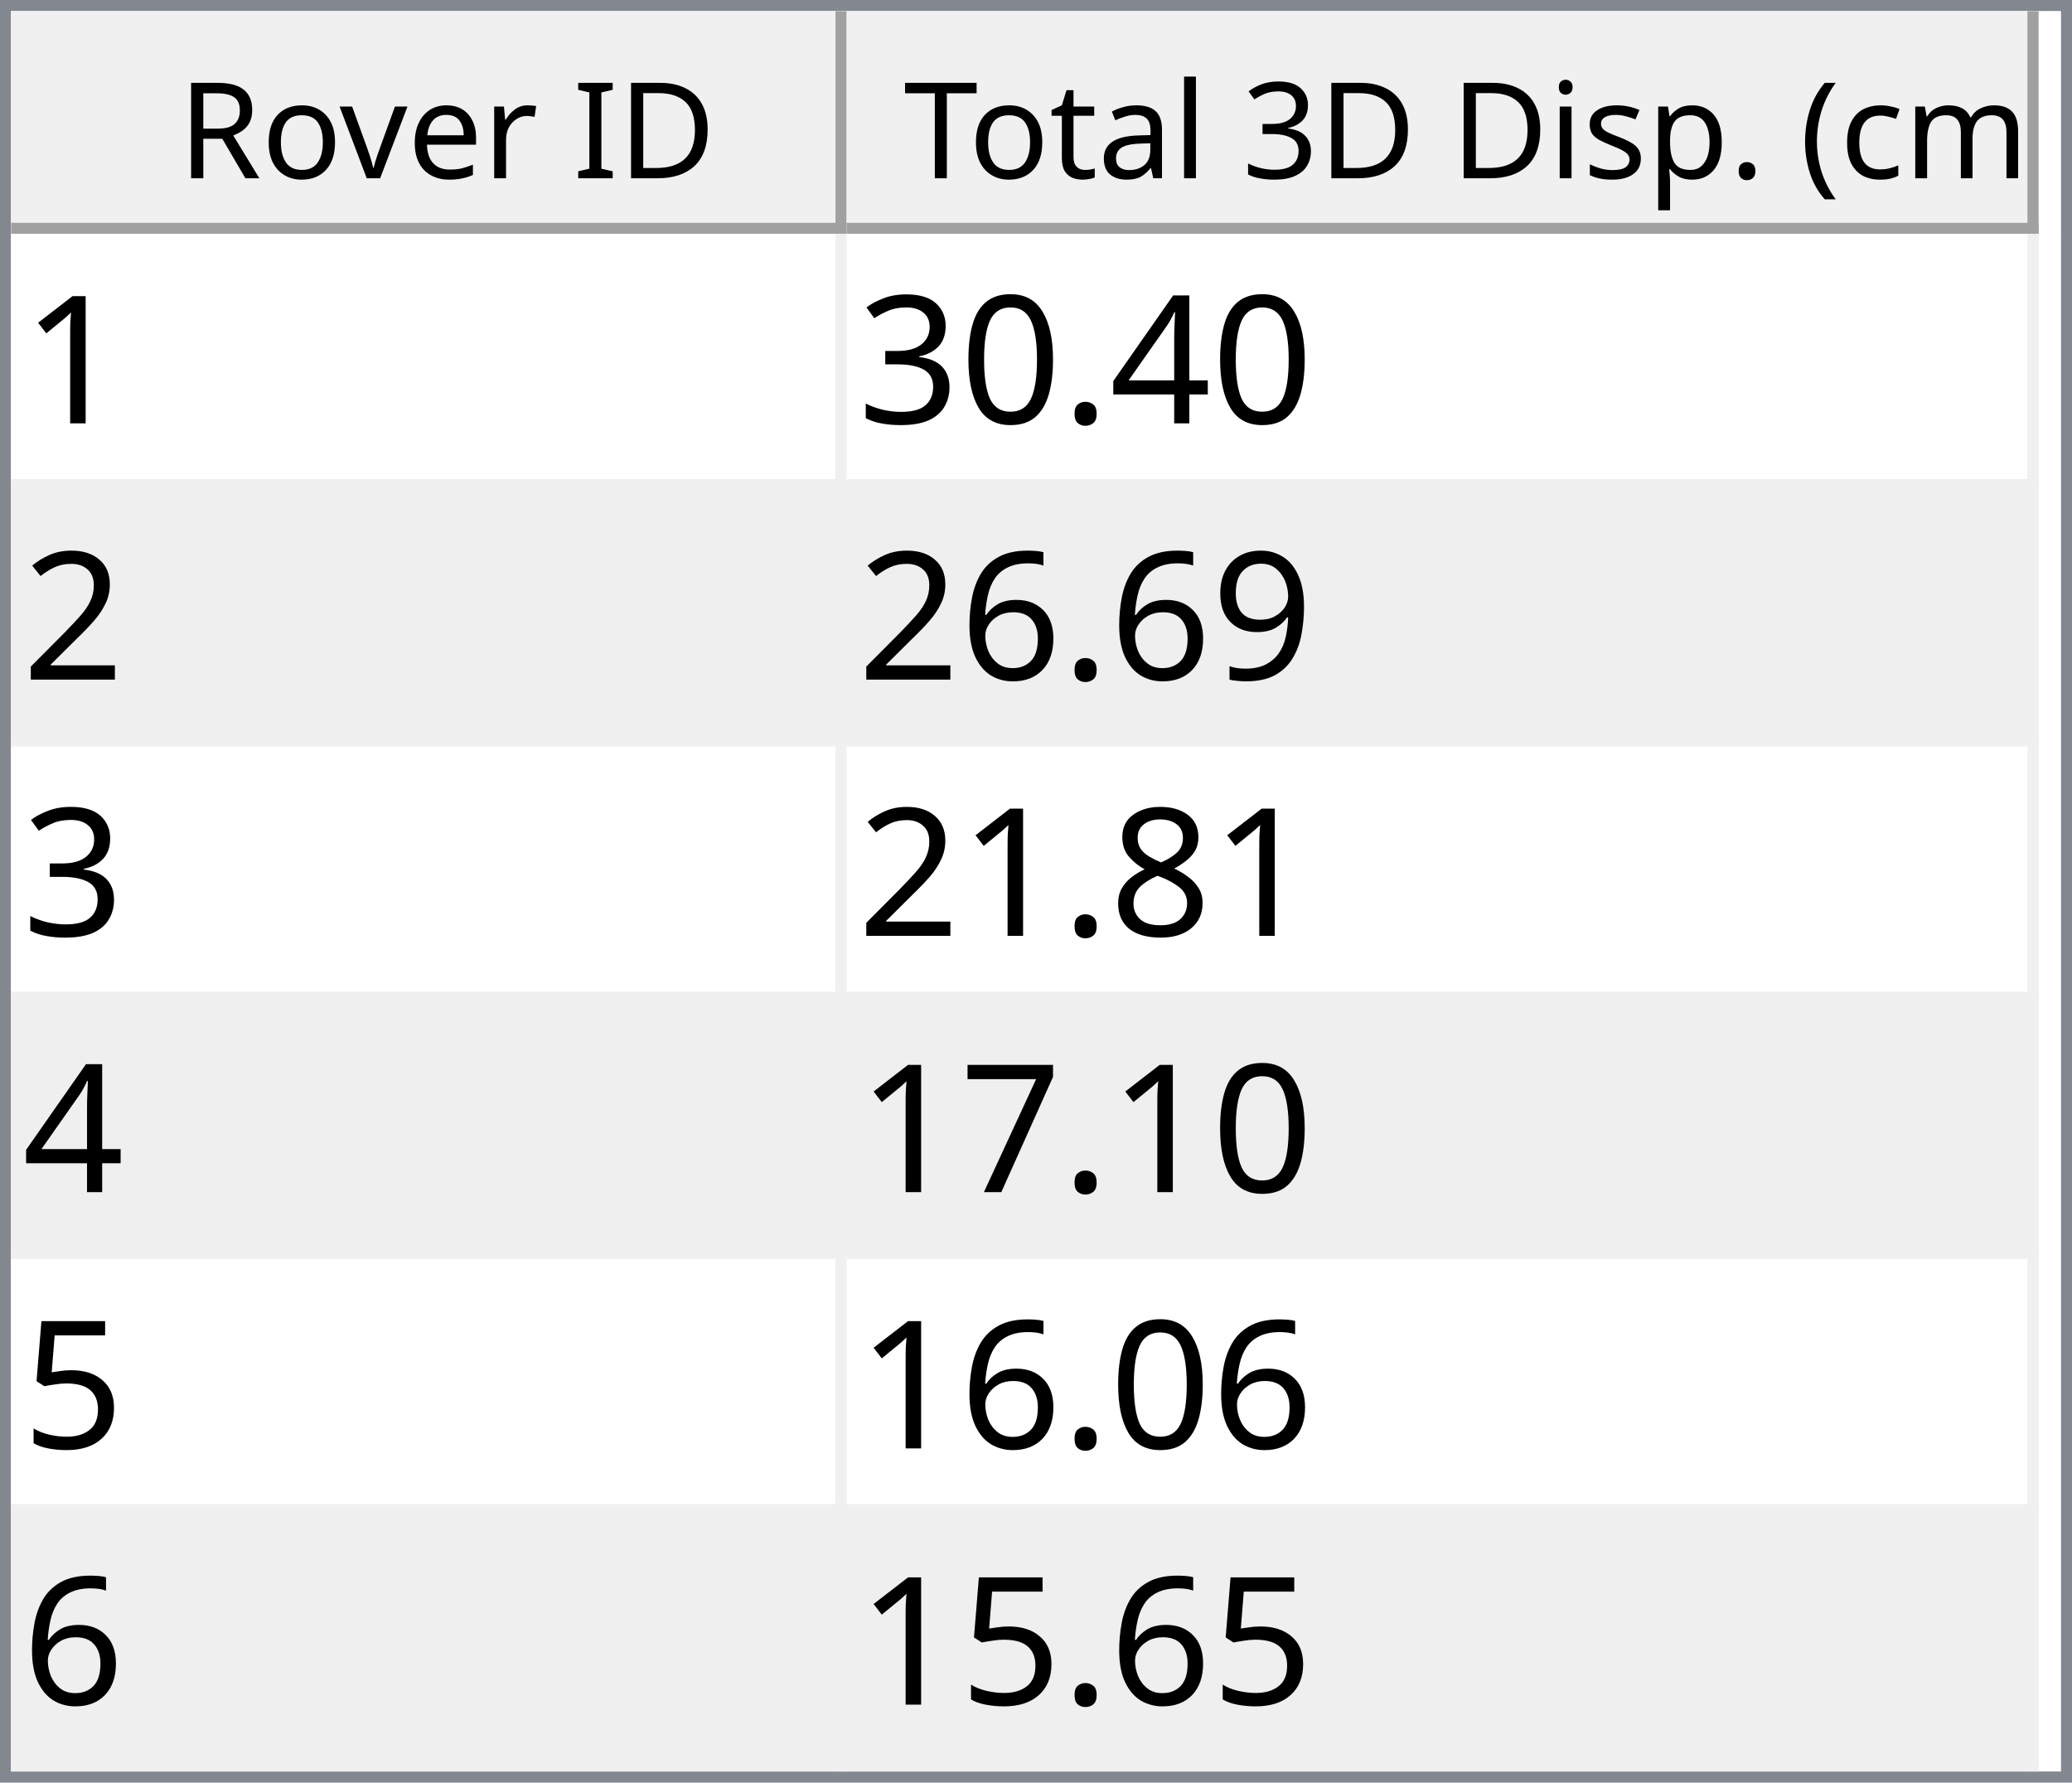
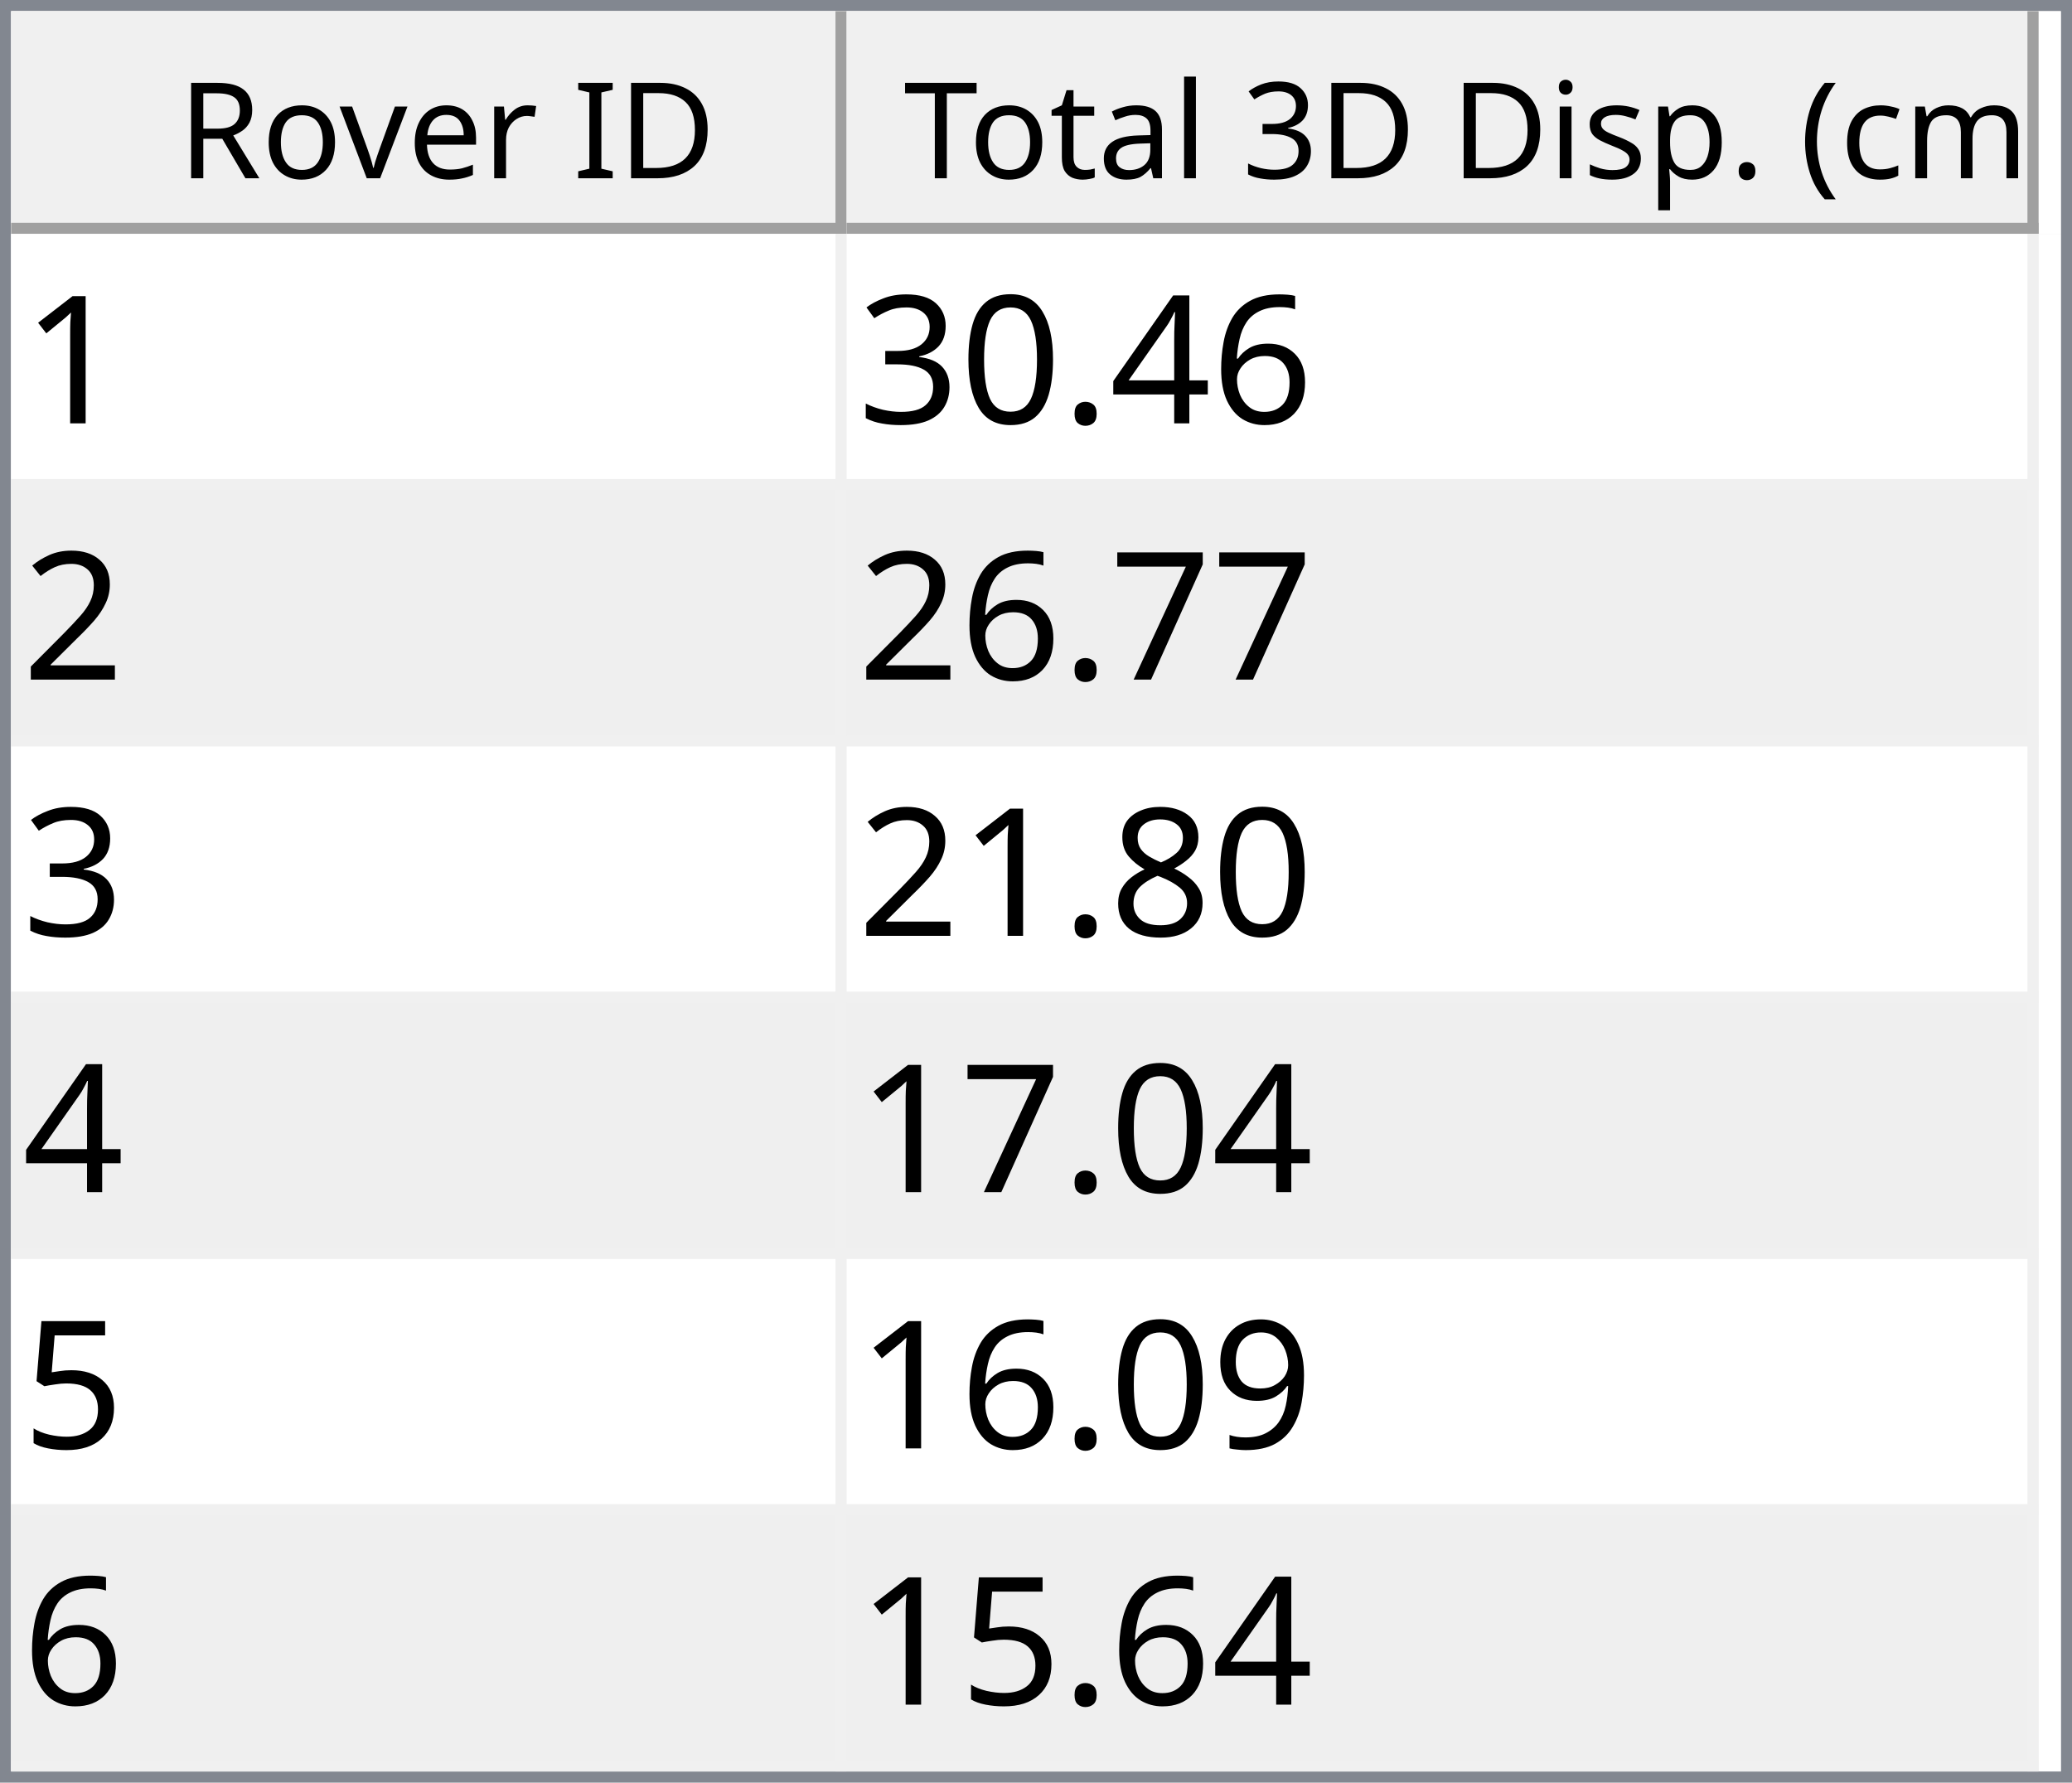
<svg xmlns="http://www.w3.org/2000/svg" style="fill-opacity:1; color-rendering:auto; color-interpolation:auto; text-rendering:auto; stroke:black; stroke-linecap:square; stroke-miterlimit:10; shape-rendering:auto; stroke-opacity:1; fill:black; stroke-dasharray:none; font-weight:normal; stroke-width:1; font-family:'Dialog'; font-style:normal; stroke-linejoin:miter; font-size:12px; stroke-dashoffset:0; image-rendering:auto;" width="186" height="160">
  <defs id="genericDefs" />
  <g>
    <defs id="defs1">
      <clipPath clipPathUnits="userSpaceOnUse" id="clipPath1">
        <path d="M0 0 L186 0 L186 160 L0 160 L0 0 Z" />
      </clipPath>
      <clipPath clipPathUnits="userSpaceOnUse" id="clipPath2">
        <path d="M0 0 L0 160 L186 160 L186 0 Z" />
      </clipPath>
      <clipPath clipPathUnits="userSpaceOnUse" id="clipPath3">
        <path d="M0 0 L0 20 L184 20 L184 0 Z" />
      </clipPath>
      <clipPath clipPathUnits="userSpaceOnUse" id="clipPath4">
        <path d="M0 0 L0 20 L75 20 L75 0 Z" />
      </clipPath>
      <clipPath clipPathUnits="userSpaceOnUse" id="clipPath5">
        <path d="M1 1 L1 19 L74 19 L74 1 Z" />
      </clipPath>
      <clipPath clipPathUnits="userSpaceOnUse" id="clipPath6">
        <path d="M0 0 L0 18 L73 18 L73 0 Z" />
      </clipPath>
      <clipPath clipPathUnits="userSpaceOnUse" id="clipPath7">
        <path d="M-0.5 -0.5 L-0.5 19.5 L74.5 19.5 L74.5 -0.5 Z" />
      </clipPath>
      <clipPath clipPathUnits="userSpaceOnUse" id="clipPath8">
        <path d="M0 0 L0 20 L107 20 L107 0 Z" />
      </clipPath>
      <clipPath clipPathUnits="userSpaceOnUse" id="clipPath9">
        <path d="M1 1 L1 19 L106 19 L106 1 Z" />
      </clipPath>
      <clipPath clipPathUnits="userSpaceOnUse" id="clipPath10">
        <path d="M0 0 L0 18 L105 18 L105 0 Z" />
      </clipPath>
      <clipPath clipPathUnits="userSpaceOnUse" id="clipPath11">
        <path d="M-0.5 -0.5 L-0.5 19.5 L106.5 19.5 L106.5 -0.5 Z" />
      </clipPath>
      <clipPath clipPathUnits="userSpaceOnUse" id="clipPath12">
        <path d="M0 0 L0 138 L184 138 L184 0 Z" />
      </clipPath>
      <clipPath clipPathUnits="userSpaceOnUse" id="clipPath13">
        <path d="M0 0 L0 138 L182 138 L182 0 Z" />
      </clipPath>
      <clipPath clipPathUnits="userSpaceOnUse" id="clipPath14">
        <path d="M-0.5 -0.5 L-0.5 137.5 L181.5 137.5 L181.5 -0.5 Z" />
      </clipPath>
      <clipPath clipPathUnits="userSpaceOnUse" id="clipPath15">
        <path d="M0 0 L0 22 L74 22 L74 0 Z" />
      </clipPath>
      <clipPath clipPathUnits="userSpaceOnUse" id="clipPath16">
        <path d="M0 0 L0 22 L106 22 L106 0 Z" />
      </clipPath>
      <font horiz-adv-x="64.551" id="font1">
        <font-face ascent="107.91" descent="25.098" units-per-em="100" style="font-style:normal; font-family:Segoe UI; font-weight:normal;" />
        <missing-glyph horiz-adv-x="64.551" d="M8.109 0 L8.109 68.266 L56.453 68.266 L56.453 0 L8.109 0 ZM15.328 7.234 L49.219 7.234 L49.219 61.031 L15.328 61.031 L15.328 7.234 Z" />
        <glyph unicode="D" horiz-adv-x="70.117" d="M9.188 0 L9.188 70.016 L28.516 70.016 Q65.531 70.016 65.531 35.891 Q65.531 19.672 55.25 9.836 Q44.969 0 27.734 0 L9.188 0 ZM17.391 62.594 L17.391 7.422 L27.828 7.422 Q41.609 7.422 49.273 14.797 Q56.938 22.172 56.938 35.688 Q56.938 62.594 28.328 62.594 L17.391 62.594 Z" />
        <glyph unicode="I" horiz-adv-x="26.611" d="M17.391 0 L9.188 0 L9.188 70.016 L17.391 70.016 L17.391 0 Z" />
        <glyph unicode=" " horiz-adv-x="27.393" d="" />
        <glyph unicode="r" horiz-adv-x="34.766" d="M34.188 41.891 Q32.078 43.5 28.125 43.5 Q23 43.5 19.555 38.672 Q16.109 33.844 16.109 25.484 L16.109 0 L8.109 0 L8.109 50 L16.109 50 L16.109 39.703 L16.312 39.703 Q18.016 44.969 21.531 47.922 Q25.047 50.875 29.391 50.875 Q32.516 50.875 34.188 50.203 L34.188 41.891 Z" />
        <glyph unicode="e" horiz-adv-x="52.295" d="M48.297 23 L12.984 23 Q13.188 14.656 17.484 10.109 Q21.781 5.562 29.297 5.562 Q37.75 5.562 44.828 11.141 L44.828 3.609 Q38.234 -1.172 27.391 -1.172 Q16.797 -1.172 10.742 5.641 Q4.688 12.453 4.688 24.812 Q4.688 36.469 11.305 43.82 Q17.922 51.172 27.734 51.172 Q37.547 51.172 42.922 44.828 Q48.297 38.484 48.297 27.203 L48.297 23 ZM40.094 29.781 Q40.047 36.719 36.75 40.578 Q33.453 44.438 27.594 44.438 Q21.922 44.438 17.969 40.383 Q14.016 36.328 13.094 29.781 L40.094 29.781 Z" />
        <glyph unicode="v" horiz-adv-x="47.9" d="M47.406 50 L27.484 0 L19.625 0 L0.688 50 L9.469 50 L22.172 13.672 Q23.578 9.672 23.922 6.688 L24.125 6.688 Q24.609 10.453 25.688 13.484 L38.969 50 L47.406 50 Z" />
        <glyph unicode="o" horiz-adv-x="58.594" d="M29 -1.172 Q17.922 -1.172 11.305 5.836 Q4.688 12.844 4.688 24.422 Q4.688 37.016 11.57 44.094 Q18.453 51.172 30.172 51.172 Q41.359 51.172 47.633 44.289 Q53.906 37.406 53.906 25.203 Q53.906 13.234 47.141 6.031 Q40.375 -1.172 29 -1.172 ZM29.594 44.438 Q21.875 44.438 17.383 39.188 Q12.891 33.938 12.891 24.703 Q12.891 15.828 17.43 10.695 Q21.969 5.562 29.594 5.562 Q37.359 5.562 41.531 10.594 Q45.703 15.625 45.703 24.906 Q45.703 34.281 41.531 39.359 Q37.359 44.438 29.594 44.438 Z" />
        <glyph unicode="R" horiz-adv-x="59.814" d="M59.375 0 L49.609 0 L37.891 19.625 Q36.281 22.359 34.766 24.289 Q33.25 26.219 31.664 27.438 Q30.078 28.656 28.25 29.219 Q26.422 29.781 24.125 29.781 L17.391 29.781 L17.391 0 L9.188 0 L9.188 70.016 L30.078 70.016 Q34.672 70.016 38.555 68.867 Q42.438 67.719 45.289 65.375 Q48.141 63.031 49.758 59.547 Q51.375 56.062 51.375 51.375 Q51.375 47.703 50.273 44.656 Q49.172 41.609 47.148 39.211 Q45.125 36.812 42.266 35.133 Q39.406 33.453 35.844 32.516 L35.844 32.328 Q37.594 31.547 38.891 30.547 Q40.188 29.547 41.359 28.18 Q42.531 26.812 43.68 25.078 Q44.828 23.344 46.234 21.047 L59.375 0 ZM17.391 62.594 L17.391 37.203 L28.516 37.203 Q31.594 37.203 34.203 38.133 Q36.812 39.062 38.719 40.797 Q40.625 42.531 41.703 45.047 Q42.781 47.562 42.781 50.688 Q42.781 56.297 39.141 59.445 Q35.5 62.594 28.609 62.594 L17.391 62.594 Z" />
        <glyph unicode=")" horiz-adv-x="30.176" d="M8.297 -15.922 L1.172 -15.922 Q16.406 2.344 16.406 26.812 Q16.406 51.469 1.078 70.016 L8.297 70.016 Q23.531 52.156 23.531 26.703 Q23.531 1.375 8.297 -15.922 Z" />
        <glyph unicode="m" horiz-adv-x="86.133" d="M79.109 0 L71.094 0 L71.094 28.719 Q71.094 37.016 68.531 40.727 Q65.969 44.438 59.906 44.438 Q54.781 44.438 51.195 39.75 Q47.609 35.062 47.609 28.516 L47.609 0 L39.594 0 L39.594 29.688 Q39.594 44.438 28.219 44.438 Q22.953 44.438 19.531 40.016 Q16.109 35.594 16.109 28.516 L16.109 0 L8.109 0 L8.109 50 L16.109 50 L16.109 42.094 L16.312 42.094 Q21.625 51.172 31.844 51.172 Q36.969 51.172 40.773 48.312 Q44.578 45.453 46 40.828 Q51.562 51.172 62.594 51.172 Q79.109 51.172 79.109 30.812 L79.109 0 Z" />
        <glyph unicode="c" horiz-adv-x="46.191" d="M42.188 2.297 Q36.422 -1.172 28.516 -1.172 Q17.828 -1.172 11.258 5.789 Q4.688 12.75 4.688 23.828 Q4.688 36.188 11.766 43.68 Q18.844 51.172 30.672 51.172 Q37.25 51.172 42.281 48.734 L42.281 40.531 Q36.719 44.438 30.375 44.438 Q22.703 44.438 17.797 38.945 Q12.891 33.453 12.891 24.516 Q12.891 15.719 17.508 10.641 Q22.125 5.562 29.891 5.562 Q36.422 5.562 42.188 9.906 L42.188 2.297 Z" />
        <glyph unicode="(" horiz-adv-x="30.176" d="M29.109 -15.922 L21.969 -15.922 Q6.844 1.375 6.844 26.703 Q6.844 52.156 21.969 70.016 L29.203 70.016 Q13.875 51.469 13.875 26.812 Q13.875 2.344 29.109 -15.922 Z" />
        <glyph unicode="." horiz-adv-x="21.68" d="M10.891 -1.078 Q8.641 -1.078 7.055 0.539 Q5.469 2.156 5.469 4.391 Q5.469 6.641 7.055 8.273 Q8.641 9.906 10.891 9.906 Q13.188 9.906 14.797 8.273 Q16.406 6.641 16.406 4.391 Q16.406 2.156 14.797 0.539 Q13.188 -1.078 10.891 -1.078 Z" />
        <glyph unicode="p" horiz-adv-x="58.789" d="M16.312 7.234 L16.109 7.234 L16.109 -23 L8.109 -23 L8.109 50 L16.109 50 L16.109 41.219 L16.312 41.219 Q22.219 51.172 33.594 51.172 Q43.266 51.172 48.688 44.461 Q54.109 37.75 54.109 26.469 Q54.109 13.922 48 6.375 Q41.891 -1.172 31.297 -1.172 Q21.578 -1.172 16.312 7.234 ZM16.109 27.391 L16.109 20.406 Q16.109 14.203 20.141 9.883 Q24.172 5.562 30.375 5.562 Q37.641 5.562 41.773 11.133 Q45.906 16.703 45.906 26.609 Q45.906 34.969 42.047 39.703 Q38.188 44.438 31.594 44.438 Q24.609 44.438 20.359 39.578 Q16.109 34.719 16.109 27.391 Z" />
        <glyph unicode="s" horiz-adv-x="42.432" d="M5.078 1.812 L5.078 10.406 Q11.625 5.562 19.484 5.562 Q30.031 5.562 30.031 12.594 Q30.031 14.594 29.125 15.992 Q28.219 17.391 26.68 18.461 Q25.141 19.531 23.07 20.383 Q21 21.234 18.609 22.172 Q15.281 23.484 12.766 24.828 Q10.25 26.172 8.57 27.859 Q6.891 29.547 6.031 31.695 Q5.172 33.844 5.172 36.719 Q5.172 40.234 6.789 42.945 Q8.406 45.656 11.086 47.484 Q13.766 49.312 17.211 50.242 Q20.656 51.172 24.312 51.172 Q30.812 51.172 35.938 48.922 L35.938 40.828 Q30.422 44.438 23.25 44.438 Q21 44.438 19.195 43.922 Q17.391 43.406 16.094 42.477 Q14.797 41.547 14.086 40.258 Q13.375 38.969 13.375 37.406 Q13.375 35.453 14.086 34.133 Q14.797 32.812 16.164 31.789 Q17.531 30.766 19.484 29.938 Q21.438 29.109 23.922 28.125 Q27.25 26.859 29.883 25.516 Q32.516 24.172 34.375 22.484 Q36.234 20.797 37.234 18.602 Q38.234 16.406 38.234 13.375 Q38.234 9.672 36.602 6.938 Q34.969 4.203 32.234 2.398 Q29.5 0.594 25.93 -0.289 Q22.359 -1.172 18.453 -1.172 Q10.75 -1.172 5.078 1.812 Z" />
        <glyph unicode="i" horiz-adv-x="24.219" d="M12.203 62.703 Q10.062 62.703 8.547 64.164 Q7.031 65.625 7.031 67.875 Q7.031 70.125 8.547 71.609 Q10.062 73.094 12.203 73.094 Q14.406 73.094 15.945 71.609 Q17.484 70.125 17.484 67.875 Q17.484 65.719 15.945 64.211 Q14.406 62.703 12.203 62.703 ZM16.109 0 L8.109 0 L8.109 50 L16.109 50 L16.109 0 Z" />
        <glyph unicode="3" horiz-adv-x="53.906" d="M46.531 19.828 Q46.531 15.094 44.75 11.211 Q42.969 7.328 39.719 4.57 Q36.469 1.812 31.93 0.297 Q27.391 -1.219 21.922 -1.219 Q11.922 -1.219 6 2.594 L6 11.188 Q13.094 5.609 22.219 5.609 Q25.875 5.609 28.828 6.539 Q31.781 7.469 33.906 9.227 Q36.031 10.984 37.18 13.477 Q38.328 15.969 38.328 19.094 Q38.328 32.812 18.797 32.812 L12.984 32.812 L12.984 39.594 L18.5 39.594 Q35.797 39.594 35.797 52.484 Q35.797 64.406 22.609 64.406 Q15.188 64.406 8.688 59.422 L8.688 67.188 Q15.375 71.188 24.609 71.188 Q29 71.188 32.57 69.969 Q36.141 68.75 38.68 66.555 Q41.219 64.359 42.609 61.281 Q44 58.203 44 54.5 Q44 40.672 30.031 36.719 L30.031 36.531 Q33.594 36.141 36.625 34.797 Q39.656 33.453 41.852 31.305 Q44.047 29.156 45.289 26.25 Q46.531 23.344 46.531 19.828 Z" />
        <glyph unicode="l" horiz-adv-x="24.219" d="M16.109 0 L8.109 0 L8.109 74.031 L16.109 74.031 L16.109 0 Z" />
        <glyph unicode="a" horiz-adv-x="50.879" d="M43.891 0 L35.891 0 L35.891 7.812 L35.688 7.812 Q30.469 -1.172 20.312 -1.172 Q12.844 -1.172 8.617 2.781 Q4.391 6.734 4.391 13.281 Q4.391 27.297 20.906 29.594 L35.891 31.688 Q35.891 44.438 25.594 44.438 Q16.547 44.438 9.281 38.281 L9.281 46.484 Q16.656 51.172 26.266 51.172 Q43.891 51.172 43.891 32.516 L43.891 0 ZM35.891 25.297 L23.828 23.641 Q18.266 22.859 15.43 20.875 Q12.594 18.891 12.594 13.875 Q12.594 10.203 15.211 7.883 Q17.828 5.562 22.172 5.562 Q28.125 5.562 32.008 9.742 Q35.891 13.922 35.891 20.312 L35.891 25.297 Z" />
        <glyph unicode="t" horiz-adv-x="33.887" d="M31.297 0.484 Q28.469 -1.078 23.828 -1.078 Q10.688 -1.078 10.688 13.578 L10.688 43.172 L2.094 43.172 L2.094 50 L10.688 50 L10.688 62.203 L18.703 64.797 L18.703 50 L31.297 50 L31.297 43.172 L18.703 43.172 L18.703 14.984 Q18.703 9.969 20.414 7.82 Q22.125 5.672 26.078 5.672 Q29.109 5.672 31.297 7.328 L31.297 0.484 Z" />
        <glyph unicode="T" horiz-adv-x="52.393" d="M50.594 62.594 L30.375 62.594 L30.375 0 L22.172 0 L22.172 62.594 L2 62.594 L2 70.016 L50.594 70.016 L50.594 62.594 Z" />
      </font>
      <font horiz-adv-x="75.0" id="font2">
        <font-face ascent="100.537" descent="21.973" units-per-em="100" style="font-style:normal; font-family:sans-serif; font-weight:normal;" />
        <missing-glyph horiz-adv-x="75.0" d="M12.5 0 L12.5 62.5 L62.5 62.5 L62.5 0 L12.5 0 ZM14.062 1.562 L60.938 1.562 L60.938 60.938 L14.062 60.938 L14.062 1.562 Z" />
        <glyph unicode="1" horiz-adv-x="55.615" d="M37.25 0 L28.469 0 L28.469 56 Q25.297 52.984 20.141 49.953 Q14.984 46.922 10.891 45.406 L10.891 53.906 Q18.266 57.375 23.781 62.305 Q29.297 67.234 31.594 71.875 L37.25 71.875 L37.25 0 Z" />
+         <glyph unicode="6" horiz-adv-x="55.615" d="M49.75 54.047 L41.016 53.375 Q39.844 58.547 37.703 60.891 Q34.125 64.656 28.906 64.656 Q24.703 64.656 21.531 62.312 Q17.391 59.281 14.992 53.469 Q12.594 47.656 12.5 36.922 Q15.672 41.75 20.266 44.094 Q24.859 46.438 29.891 46.438 Q38.672 46.438 44.852 39.969 Q51.031 33.5 51.031 23.25 Q51.031 16.5 48.125 10.719 Q45.219 4.938 40.141 1.859 Q35.062 -1.219 28.609 -1.219 Q17.625 -1.219 10.695 6.859 Q3.766 14.938 3.766 33.5 Q3.766 54.25 11.422 63.672 Q18.109 71.875 29.438 71.875 Q37.891 71.875 43.289 67.141 Q48.688 62.406 49.75 54.047 ZM13.875 23.188 Q13.875 18.656 15.797 14.508 Q17.719 10.359 21.188 8.18 Q24.656 6 28.469 6 Q34.031 6 38.039 10.492 Q42.047 14.984 42.047 22.703 Q42.047 30.125 38.086 34.398 Q34.125 38.672 28.125 38.672 Q22.172 38.672 18.023 34.398 Q13.875 30.125 13.875 23.188 Z" />
        <glyph unicode="4" horiz-adv-x="55.615" d="M32.328 0 L32.328 17.141 L1.266 17.141 L1.266 25.203 L33.938 71.578 L41.109 71.578 L41.109 25.203 L50.781 25.203 L50.781 17.141 L41.109 17.141 L41.109 0 L32.328 0 ZM32.328 25.203 L32.328 57.469 L9.906 25.203 L32.328 25.203 Z" />
        <glyph unicode="." horiz-adv-x="27.783" d="M9.078 0 L9.078 10.016 L19.094 10.016 L19.094 0 L9.078 0 Z" />
        <glyph unicode="0" horiz-adv-x="55.615" d="M4.156 35.297 Q4.156 48 6.766 55.742 Q9.375 63.484 14.523 67.68 Q19.672 71.875 27.484 71.875 Q33.25 71.875 37.594 69.555 Q41.938 67.234 44.773 62.867 Q47.609 58.5 49.219 52.227 Q50.828 45.953 50.828 35.297 Q50.828 22.703 48.242 14.969 Q45.656 7.234 40.508 3.008 Q35.359 -1.219 27.484 -1.219 Q17.141 -1.219 11.234 6.203 Q4.156 15.141 4.156 35.297 ZM13.188 35.297 Q13.188 17.672 17.312 11.836 Q21.438 6 27.484 6 Q33.547 6 37.672 11.859 Q41.797 17.719 41.797 35.297 Q41.797 52.984 37.672 58.789 Q33.547 64.594 27.391 64.594 Q21.344 64.594 17.719 59.469 Q13.188 52.938 13.188 35.297 Z" />
        <glyph unicode="3" horiz-adv-x="55.615" d="M4.203 18.891 L12.984 20.062 Q14.5 12.594 18.141 9.297 Q21.781 6 27 6 Q33.203 6 37.477 10.297 Q41.75 14.594 41.75 20.953 Q41.75 27 37.797 30.93 Q33.844 34.859 27.734 34.859 Q25.25 34.859 21.531 33.891 L22.516 41.609 Q23.391 41.5 23.922 41.5 Q29.547 41.5 34.039 44.43 Q38.531 47.359 38.531 53.469 Q38.531 58.297 35.258 61.477 Q31.984 64.656 26.812 64.656 Q21.688 64.656 18.266 61.43 Q14.844 58.203 13.875 51.766 L5.078 53.328 Q6.688 62.156 12.398 67.016 Q18.109 71.875 26.609 71.875 Q32.469 71.875 37.398 69.359 Q42.328 66.844 44.945 62.5 Q47.562 58.156 47.562 53.266 Q47.562 48.641 45.07 44.828 Q42.578 41.016 37.703 38.766 Q44.047 37.312 47.562 32.695 Q51.078 28.078 51.078 21.141 Q51.078 11.766 44.242 5.25 Q37.406 -1.266 26.953 -1.266 Q17.531 -1.266 11.305 4.352 Q5.078 9.969 4.203 18.891 Z" />
        <glyph unicode="2" horiz-adv-x="55.615" d="M50.344 8.453 L50.344 0 L3.031 0 Q2.938 3.172 4.047 6.109 Q5.859 10.938 9.836 15.625 Q13.812 20.312 21.344 26.469 Q33.016 36.031 37.117 41.625 Q41.219 47.219 41.219 52.203 Q41.219 57.422 37.477 61.008 Q33.734 64.594 27.734 64.594 Q21.391 64.594 17.578 60.789 Q13.766 56.984 13.719 50.25 L4.688 51.172 Q5.609 61.281 11.664 66.578 Q17.719 71.875 27.938 71.875 Q38.234 71.875 44.242 66.164 Q50.25 60.453 50.25 52 Q50.25 47.703 48.492 43.555 Q46.734 39.406 42.656 34.812 Q38.578 30.219 29.109 22.219 Q21.188 15.578 18.945 13.211 Q16.703 10.844 15.234 8.453 L50.344 8.453 Z" />
+         <glyph unicode="7" horiz-adv-x="55.615" d="M4.734 62.203 L4.734 70.656 L51.078 70.656 L51.078 63.812 Q44.234 56.547 37.523 44.484 Q30.812 32.422 27.156 19.672 Q24.516 10.688 23.781 0 L14.75 0 Q14.891 8.453 18.062 20.414 Q21.234 32.375 27.172 43.484 Q33.109 54.594 39.797 62.203 L4.734 62.203 Z" />
+         <glyph unicode="8" horiz-adv-x="55.615" d="M17.672 38.812 Q12.203 40.828 9.57 44.539 Q6.938 48.25 6.938 53.422 Q6.938 61.234 12.555 66.555 Q18.172 71.875 27.484 71.875 Q36.859 71.875 42.578 66.43 Q48.297 60.984 48.297 53.172 Q48.297 48.188 45.68 44.508 Q43.062 40.828 37.75 38.812 Q44.344 36.672 47.781 31.883 Q51.219 27.094 51.219 20.453 Q51.219 11.281 44.727 5.031 Q38.234 -1.219 27.641 -1.219 Q17.047 -1.219 10.547 5.055 Q4.047 11.328 4.047 20.703 Q4.047 27.688 7.594 32.398 Q11.141 37.109 17.672 38.812 ZM15.922 53.719 Q15.922 48.641 19.195 45.414 Q22.469 42.188 27.688 42.188 Q32.766 42.188 36.016 45.383 Q39.266 48.578 39.266 53.219 Q39.266 58.062 35.914 61.359 Q32.562 64.656 27.594 64.656 Q22.562 64.656 19.242 61.43 Q15.922 58.203 15.922 53.719 ZM13.094 20.656 Q13.094 16.891 14.875 13.375 Q16.656 9.859 20.172 7.93 Q23.688 6 27.734 6 Q34.031 6 38.133 10.055 Q42.234 14.109 42.234 20.359 Q42.234 26.703 38.016 30.859 Q33.797 35.016 27.438 35.016 Q21.234 35.016 17.164 30.914 Q13.094 26.812 13.094 20.656 Z" />
+         <glyph unicode="5" horiz-adv-x="55.615" d="M4.156 18.75 L13.375 19.531 Q14.406 12.797 18.141 9.398 Q21.875 6 27.156 6 Q33.5 6 37.891 10.789 Q42.281 15.578 42.281 23.484 Q42.281 31 38.062 35.352 Q33.844 39.703 27 39.703 Q22.75 39.703 19.336 37.773 Q15.922 35.844 13.969 32.766 L5.719 33.844 L12.641 70.609 L48.25 70.609 L48.25 62.203 L19.672 62.203 L15.828 42.969 Q22.266 47.469 29.344 47.469 Q38.719 47.469 45.164 40.969 Q51.609 34.469 51.609 24.266 Q51.609 14.547 45.953 7.469 Q39.062 -1.219 27.156 -1.219 Q17.391 -1.219 11.211 4.25 Q5.031 9.719 4.156 18.75 Z" />
        <glyph unicode="9" horiz-adv-x="55.615" d="M5.469 16.547 L13.922 17.328 Q14.984 11.375 18.016 8.688 Q21.047 6 25.781 6 Q29.828 6 32.883 7.859 Q35.938 9.719 37.891 12.82 Q39.844 15.922 41.164 21.195 Q42.484 26.469 42.484 31.938 Q42.484 32.516 42.438 33.688 Q39.797 29.5 35.234 26.883 Q30.672 24.266 25.344 24.266 Q16.453 24.266 10.305 30.711 Q4.156 37.156 4.156 47.703 Q4.156 58.594 10.578 65.234 Q17 71.875 26.656 71.875 Q33.641 71.875 39.43 68.117 Q45.219 64.359 48.219 57.398 Q51.219 50.438 51.219 37.25 Q51.219 23.531 48.242 15.406 Q45.266 7.281 39.383 3.031 Q33.5 -1.219 25.594 -1.219 Q17.188 -1.219 11.867 3.445 Q6.547 8.109 5.469 16.547 ZM41.453 48.141 Q41.453 55.719 37.43 60.156 Q33.406 64.594 27.734 64.594 Q21.875 64.594 17.531 59.812 Q13.188 55.031 13.188 47.406 Q13.188 40.578 17.312 36.305 Q21.438 32.031 27.484 32.031 Q33.594 32.031 37.523 36.305 Q41.453 40.578 41.453 48.141 Z" />
-         <glyph unicode="6" horiz-adv-x="55.615" d="M49.75 54.047 L41.016 53.375 Q39.844 58.547 37.703 60.891 Q34.125 64.656 28.906 64.656 Q24.703 64.656 21.531 62.312 Q17.391 59.281 14.992 53.469 Q12.594 47.656 12.5 36.922 Q15.672 41.75 20.266 44.094 Q24.859 46.438 29.891 46.438 Q38.672 46.438 44.852 39.969 Q51.031 33.5 51.031 23.25 Q51.031 16.5 48.125 10.719 Q45.219 4.938 40.141 1.859 Q35.062 -1.219 28.609 -1.219 Q17.625 -1.219 10.695 6.859 Q3.766 14.938 3.766 33.5 Q3.766 54.25 11.422 63.672 Q18.109 71.875 29.438 71.875 Q37.891 71.875 43.289 67.141 Q48.688 62.406 49.75 54.047 ZM13.875 23.188 Q13.875 18.656 15.797 14.508 Q17.719 10.359 21.188 8.18 Q24.656 6 28.469 6 Q34.031 6 38.039 10.492 Q42.047 14.984 42.047 22.703 Q42.047 30.125 38.086 34.398 Q34.125 38.672 28.125 38.672 Q22.172 38.672 18.023 34.398 Q13.875 30.125 13.875 23.188 Z" />
-         <glyph unicode="8" horiz-adv-x="55.615" d="M17.672 38.812 Q12.203 40.828 9.57 44.539 Q6.938 48.25 6.938 53.422 Q6.938 61.234 12.555 66.555 Q18.172 71.875 27.484 71.875 Q36.859 71.875 42.578 66.43 Q48.297 60.984 48.297 53.172 Q48.297 48.188 45.68 44.508 Q43.062 40.828 37.75 38.812 Q44.344 36.672 47.781 31.883 Q51.219 27.094 51.219 20.453 Q51.219 11.281 44.727 5.031 Q38.234 -1.219 27.641 -1.219 Q17.047 -1.219 10.547 5.055 Q4.047 11.328 4.047 20.703 Q4.047 27.688 7.594 32.398 Q11.141 37.109 17.672 38.812 ZM15.922 53.719 Q15.922 48.641 19.195 45.414 Q22.469 42.188 27.688 42.188 Q32.766 42.188 36.016 45.383 Q39.266 48.578 39.266 53.219 Q39.266 58.062 35.914 61.359 Q32.562 64.656 27.594 64.656 Q22.562 64.656 19.242 61.43 Q15.922 58.203 15.922 53.719 ZM13.094 20.656 Q13.094 16.891 14.875 13.375 Q16.656 9.859 20.172 7.93 Q23.688 6 27.734 6 Q34.031 6 38.133 10.055 Q42.234 14.109 42.234 20.359 Q42.234 26.703 38.016 30.859 Q33.797 35.016 27.438 35.016 Q21.234 35.016 17.164 30.914 Q13.094 26.812 13.094 20.656 Z" />
-         <glyph unicode="7" horiz-adv-x="55.615" d="M4.734 62.203 L4.734 70.656 L51.078 70.656 L51.078 63.812 Q44.234 56.547 37.523 44.484 Q30.812 32.422 27.156 19.672 Q24.516 10.688 23.781 0 L14.75 0 Q14.891 8.453 18.062 20.414 Q21.234 32.375 27.172 43.484 Q33.109 54.594 39.797 62.203 L4.734 62.203 Z" />
-         <glyph unicode="5" horiz-adv-x="55.615" d="M4.156 18.75 L13.375 19.531 Q14.406 12.797 18.141 9.398 Q21.875 6 27.156 6 Q33.5 6 37.891 10.789 Q42.281 15.578 42.281 23.484 Q42.281 31 38.062 35.352 Q33.844 39.703 27 39.703 Q22.75 39.703 19.336 37.773 Q15.922 35.844 13.969 32.766 L5.719 33.844 L12.641 70.609 L48.25 70.609 L48.25 62.203 L19.672 62.203 L15.828 42.969 Q22.266 47.469 29.344 47.469 Q38.719 47.469 45.164 40.969 Q51.609 34.469 51.609 24.266 Q51.609 14.547 45.953 7.469 Q39.062 -1.219 27.156 -1.219 Q17.391 -1.219 11.211 4.25 Q5.031 9.719 4.156 18.75 Z" />
      </font>
    </defs>
    <g style="fill:white; stroke:white;">
      <rect x="0" y="0" width="186" style="clip-path:url(#clipPath1); stroke:none;" height="160" />
    </g>
    <g style="fill:white; text-rendering:optimizeSpeed; color-rendering:optimizeSpeed; image-rendering:optimizeSpeed; shape-rendering:crispEdges; stroke:white; color-interpolation:sRGB;">
      <rect x="0" width="186" height="160" y="0" style="stroke:none;" />
      <path style="stroke:none;" d="M0 160 L186 160 L186 0 L0 0 Z" />
    </g>
    <g style="fill:rgb(240,240,240); font-family:'Segoe UI'; stroke:rgb(240,240,240);">
      <rect x="0" y="0" width="186" style="clip-path:url(#clipPath2); stroke:none;" height="160" />
    </g>
    <g style="fill:rgb(130,135,144); font-family:'Segoe UI'; stroke:rgb(130,135,144);">
      <path d="M0 0 L186 0 L186 160 L0 160 L0 0 ZM1 1 L185 1 L185 159 L1 159 L1 1 Z" style="fill-rule:evenodd; clip-path:url(#clipPath2); stroke:none;" />
    </g>
    <g style="fill:white; font-family:'Segoe UI'; stroke:white;" transform="translate(1,1)">
      <rect x="0" y="0" width="184" style="clip-path:url(#clipPath3); stroke:none;" height="20" />
    </g>
    <g style="fill:rgb(240,240,240); font-family:'Segoe UI'; stroke:rgb(240,240,240);" transform="translate(1,1)">
      <rect x="0" y="0" width="75" style="clip-path:url(#clipPath4); stroke:none;" height="20" />
    </g>
    <g style="font-family:'Segoe UI';" transform="translate(2,2)">
      <text x="14" xml:space="preserve" y="14" style="clip-path:url(#clipPath6); stroke:none;">Rover ID</text>
    </g>
    <g style="fill:rgb(160,160,160); font-family:'Segoe UI'; stroke:rgb(160,160,160); stroke-linejoin:bevel;" transform="translate(1.5,1.5)">
      <line x1="74" x2="74" y1="0" style="fill:none; clip-path:url(#clipPath7);" y2="19" />
    </g>
    <g style="fill:rgb(160,160,160); font-family:'Segoe UI'; stroke:rgb(160,160,160); stroke-linejoin:bevel;" transform="matrix(1,0,0,1,1,1) translate(0.5,0.5)">
      <line x1="0" x2="74" y1="19" style="fill:none; clip-path:url(#clipPath7);" y2="19" />
    </g>
    <g style="fill:rgb(240,240,240); font-family:'Segoe UI'; stroke:rgb(240,240,240);" transform="translate(76,1)">
      <rect x="0" y="0" width="107" style="clip-path:url(#clipPath8); stroke:none;" height="20" />
    </g>
    <g style="font-family:'Segoe UI';" transform="translate(77,2)">
      <text x="1" xml:space="preserve" y="14" style="clip-path:url(#clipPath10); stroke:none;"> Total 3D Disp. (cm)</text>
    </g>
    <g style="fill:rgb(160,160,160); font-family:'Segoe UI'; stroke:rgb(160,160,160); stroke-linejoin:bevel;" transform="translate(76.5,1.5)">
      <line x1="106" x2="106" y1="0" style="fill:none; clip-path:url(#clipPath11);" y2="19" />
    </g>
    <g style="fill:rgb(160,160,160); font-family:'Segoe UI'; stroke:rgb(160,160,160); stroke-linejoin:bevel;" transform="matrix(1,0,0,1,76,1) translate(0.5,0.5)">
      <line x1="0" x2="106" y1="19" style="fill:none; clip-path:url(#clipPath11);" y2="19" />
    </g>
    <g style="fill:white; font-family:'Segoe UI'; stroke:white;" transform="translate(1,21)">
      <rect x="0" y="0" width="184" style="clip-path:url(#clipPath12); stroke:none;" height="138" />
    </g>
    <g style="fill:rgb(240,240,240); font-size:16px; font-family:sans-serif; stroke:rgb(240,240,240);" transform="translate(1,21)">
      <rect x="0" y="0" width="182" style="clip-path:url(#clipPath13); stroke:none;" height="138" />
      <line transform="translate(0.5,0.5)" x1="0" x2="181" y1="22" style="clip-path:url(#clipPath14); fill:none; stroke-linejoin:bevel;" y2="22" />
    </g>
    <g transform="matrix(1,0,0,1,1,21) translate(0.5,0.5)" style="fill:rgb(240,240,240); font-size:16px; font-family:sans-serif; stroke:rgb(240,240,240); stroke-linejoin:bevel;">
      <line x1="0" x2="181" y1="45" style="fill:none; clip-path:url(#clipPath14);" y2="45" />
    </g>
    <g transform="matrix(1,0,0,1,1,21) translate(0.5,0.5)" style="fill:rgb(240,240,240); font-size:16px; font-family:sans-serif; stroke:rgb(240,240,240); stroke-linejoin:bevel;">
      <line x1="0" x2="181" y1="68" style="fill:none; clip-path:url(#clipPath14);" y2="68" />
    </g>
    <g transform="matrix(1,0,0,1,1,21) translate(0.5,0.5)" style="fill:rgb(240,240,240); font-size:16px; font-family:sans-serif; stroke:rgb(240,240,240); stroke-linejoin:bevel;">
      <line x1="0" x2="181" y1="91" style="fill:none; clip-path:url(#clipPath14);" y2="91" />
    </g>
    <g transform="matrix(1,0,0,1,1,21) translate(0.5,0.5)" style="fill:rgb(240,240,240); font-size:16px; font-family:sans-serif; stroke:rgb(240,240,240); stroke-linejoin:bevel;">
      <line x1="0" x2="181" y1="114" style="fill:none; clip-path:url(#clipPath14);" y2="114" />
    </g>
    <g transform="matrix(1,0,0,1,1,21) translate(0.5,0.5)" style="fill:rgb(240,240,240); font-size:16px; font-family:sans-serif; stroke:rgb(240,240,240); stroke-linejoin:bevel;">
      <line x1="0" x2="181" y1="137" style="fill:none; clip-path:url(#clipPath14);" y2="137" />
    </g>
    <g transform="matrix(1,0,0,1,1,21) translate(0.5,0.5)" style="fill:rgb(240,240,240); font-size:16px; font-family:sans-serif; stroke:rgb(240,240,240); stroke-linejoin:bevel;">
      <line x1="74" x2="74" y1="0" style="fill:none; clip-path:url(#clipPath14);" y2="137" />
    </g>
    <g transform="matrix(1,0,0,1,1,21) translate(0.5,0.5)" style="fill:rgb(240,240,240); font-size:16px; font-family:sans-serif; stroke:rgb(240,240,240); stroke-linejoin:bevel;">
      <line x1="181" x2="181" y1="0" style="fill:none; clip-path:url(#clipPath14);" y2="137" />
    </g>
    <g style="fill:white; font-size:16px; font-family:sans-serif; stroke:white;" transform="matrix(1,0,0,1,1,21)">
      <rect x="0" y="0" width="74" style="clip-path:url(#clipPath15); stroke:none;" height="22" />
      <text x="1" y="17" style="fill:black; clip-path:url(#clipPath15); stroke:none;" xml:space="preserve">1</text>
    </g>
    <g style="fill:white; font-size:16px; font-family:sans-serif; stroke:white;" transform="matrix(1,0,0,1,1,21) translate(75,0)">
      <rect x="0" y="0" width="106" style="clip-path:url(#clipPath16); stroke:none;" height="22" />
-       <text x="1" y="17" style="fill:black; clip-path:url(#clipPath16); stroke:none;" xml:space="preserve">30.40</text>
+       <text x="1" y="17" style="fill:black; clip-path:url(#clipPath16); stroke:none;" xml:space="preserve">30.46</text>
    </g>
    <g style="fill:rgb(239,239,239); font-size:16px; font-family:sans-serif; stroke:rgb(239,239,239);" transform="matrix(1,0,0,1,1,21) translate(0,23)">
      <rect x="0" y="0" width="74" style="clip-path:url(#clipPath15); stroke:none;" height="22" />
      <text x="1" y="17" style="fill:black; clip-path:url(#clipPath15); stroke:none;" xml:space="preserve">2</text>
    </g>
    <g style="fill:rgb(239,239,239); font-size:16px; font-family:sans-serif; stroke:rgb(239,239,239);" transform="matrix(1,0,0,1,1,21) translate(75,23)">
      <rect x="0" y="0" width="106" style="clip-path:url(#clipPath16); stroke:none;" height="22" />
-       <text x="1" y="17" style="fill:black; clip-path:url(#clipPath16); stroke:none;" xml:space="preserve">26.69</text>
+       <text x="1" y="17" style="fill:black; clip-path:url(#clipPath16); stroke:none;" xml:space="preserve">26.77</text>
    </g>
    <g style="fill:white; font-size:16px; font-family:sans-serif; stroke:white;" transform="matrix(1,0,0,1,1,21) translate(0,46)">
      <rect x="0" y="0" width="74" style="clip-path:url(#clipPath15); stroke:none;" height="22" />
      <text x="1" y="17" style="fill:black; clip-path:url(#clipPath15); stroke:none;" xml:space="preserve">3</text>
    </g>
    <g style="fill:white; font-size:16px; font-family:sans-serif; stroke:white;" transform="matrix(1,0,0,1,1,21) translate(75,46)">
      <rect x="0" y="0" width="106" style="clip-path:url(#clipPath16); stroke:none;" height="22" />
-       <text x="1" y="17" style="fill:black; clip-path:url(#clipPath16); stroke:none;" xml:space="preserve">21.81</text>
+       <text x="1" y="17" style="fill:black; clip-path:url(#clipPath16); stroke:none;" xml:space="preserve">21.80</text>
    </g>
    <g style="fill:rgb(239,239,239); font-size:16px; font-family:sans-serif; stroke:rgb(239,239,239);" transform="matrix(1,0,0,1,1,21) translate(0,69)">
      <rect x="0" y="0" width="74" style="clip-path:url(#clipPath15); stroke:none;" height="22" />
      <text x="1" y="17" style="fill:black; clip-path:url(#clipPath15); stroke:none;" xml:space="preserve">4</text>
    </g>
    <g style="fill:rgb(239,239,239); font-size:16px; font-family:sans-serif; stroke:rgb(239,239,239);" transform="matrix(1,0,0,1,1,21) translate(75,69)">
      <rect x="0" y="0" width="106" style="clip-path:url(#clipPath16); stroke:none;" height="22" />
-       <text x="1" y="17" style="fill:black; clip-path:url(#clipPath16); stroke:none;" xml:space="preserve">17.10</text>
+       <text x="1" y="17" style="fill:black; clip-path:url(#clipPath16); stroke:none;" xml:space="preserve">17.04</text>
    </g>
    <g style="fill:white; font-size:16px; font-family:sans-serif; stroke:white;" transform="matrix(1,0,0,1,1,21) translate(0,92)">
      <rect x="0" y="0" width="74" style="clip-path:url(#clipPath15); stroke:none;" height="22" />
      <text x="1" y="17" style="fill:black; clip-path:url(#clipPath15); stroke:none;" xml:space="preserve">5</text>
    </g>
    <g style="fill:white; font-size:16px; font-family:sans-serif; stroke:white;" transform="matrix(1,0,0,1,1,21) translate(75,92)">
      <rect x="0" y="0" width="106" style="clip-path:url(#clipPath16); stroke:none;" height="22" />
-       <text x="1" y="17" style="fill:black; clip-path:url(#clipPath16); stroke:none;" xml:space="preserve">16.06</text>
+       <text x="1" y="17" style="fill:black; clip-path:url(#clipPath16); stroke:none;" xml:space="preserve">16.09</text>
    </g>
    <g style="fill:rgb(239,239,239); font-size:16px; font-family:sans-serif; stroke:rgb(239,239,239);" transform="matrix(1,0,0,1,1,21) translate(0,115)">
      <rect x="0" y="0" width="74" style="clip-path:url(#clipPath15); stroke:none;" height="22" />
      <text x="1" y="17" style="fill:black; clip-path:url(#clipPath15); stroke:none;" xml:space="preserve">6</text>
    </g>
    <g style="fill:rgb(239,239,239); font-size:16px; font-family:sans-serif; stroke:rgb(239,239,239);" transform="matrix(1,0,0,1,1,21) translate(75,115)">
      <rect x="0" y="0" width="106" style="clip-path:url(#clipPath16); stroke:none;" height="22" />
-       <text x="1" y="17" style="fill:black; clip-path:url(#clipPath16); stroke:none;" xml:space="preserve">15.65</text>
+       <text x="1" y="17" style="fill:black; clip-path:url(#clipPath16); stroke:none;" xml:space="preserve">15.64</text>
    </g>
  </g>
</svg>
